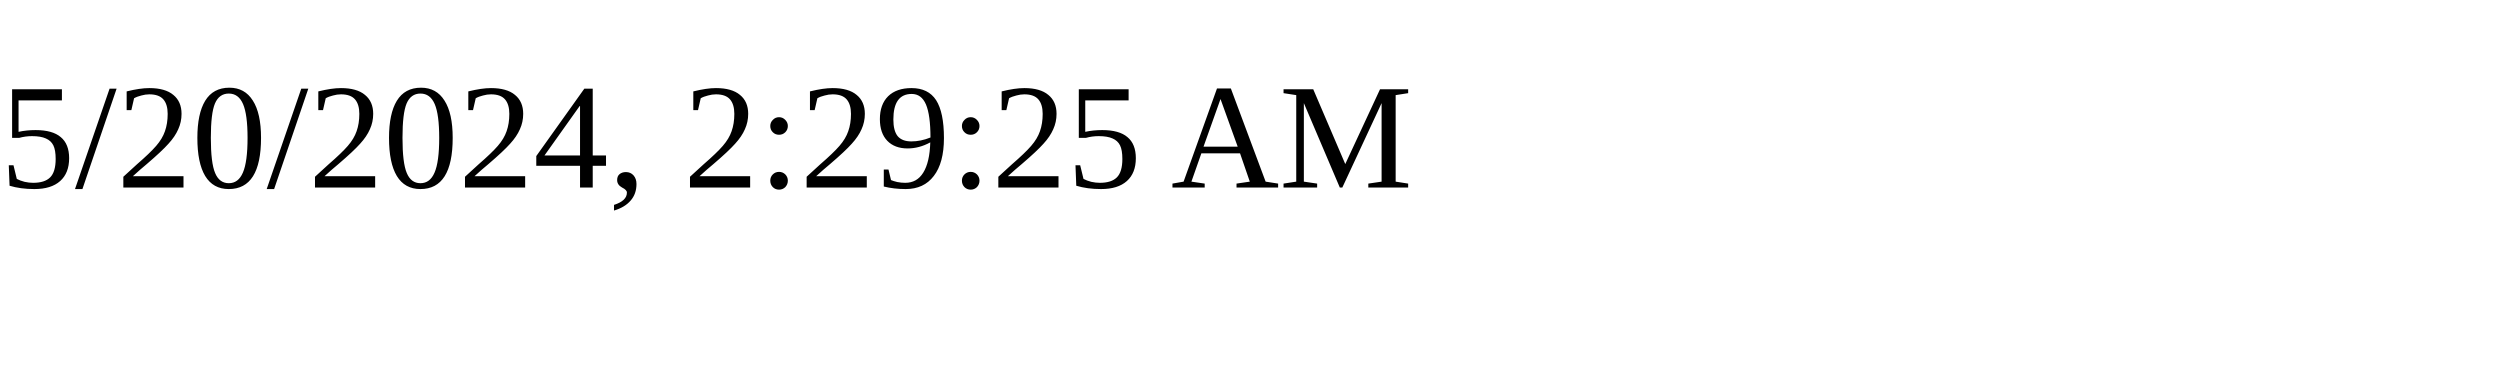
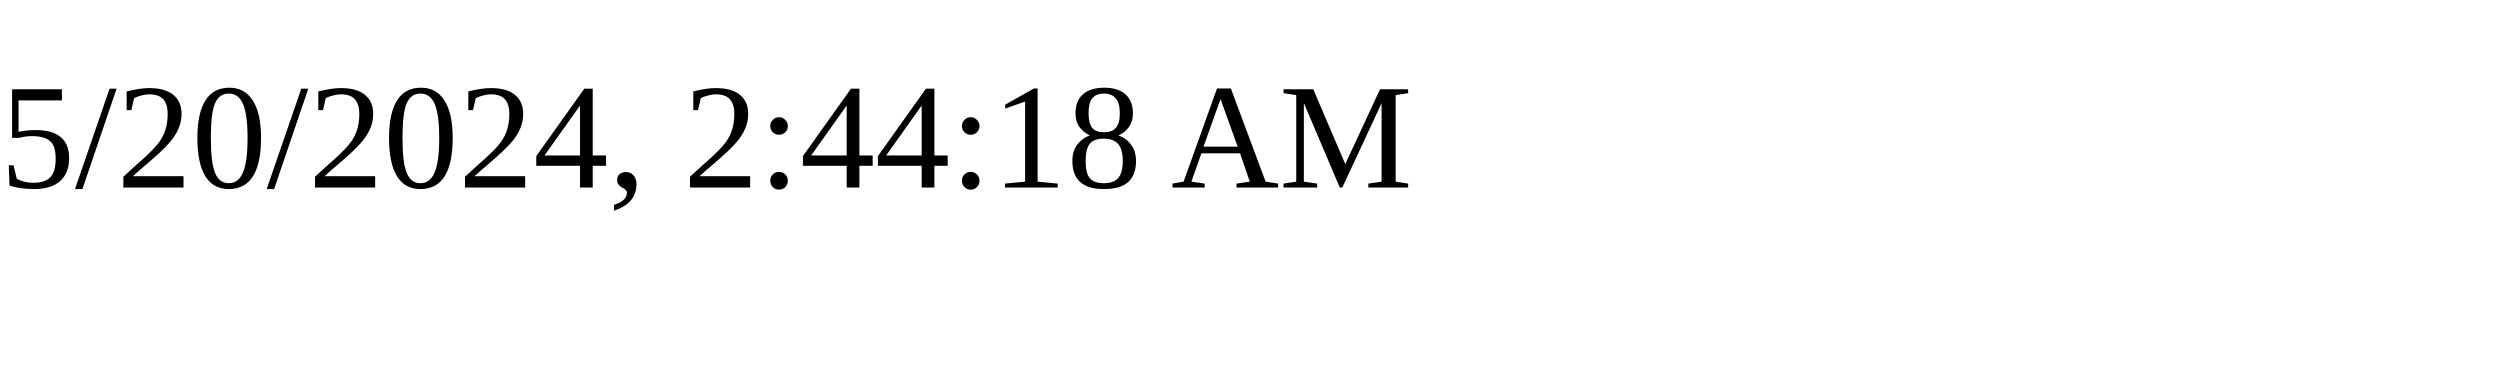
<svg xmlns="http://www.w3.org/2000/svg" height="30" width="200">
-   <text x="0" y="15">5/20/2024, 2:29:25 AM</text>
+   <text x="0" y="15">5/20/2024, 2:44:18 AM</text>
</svg>
